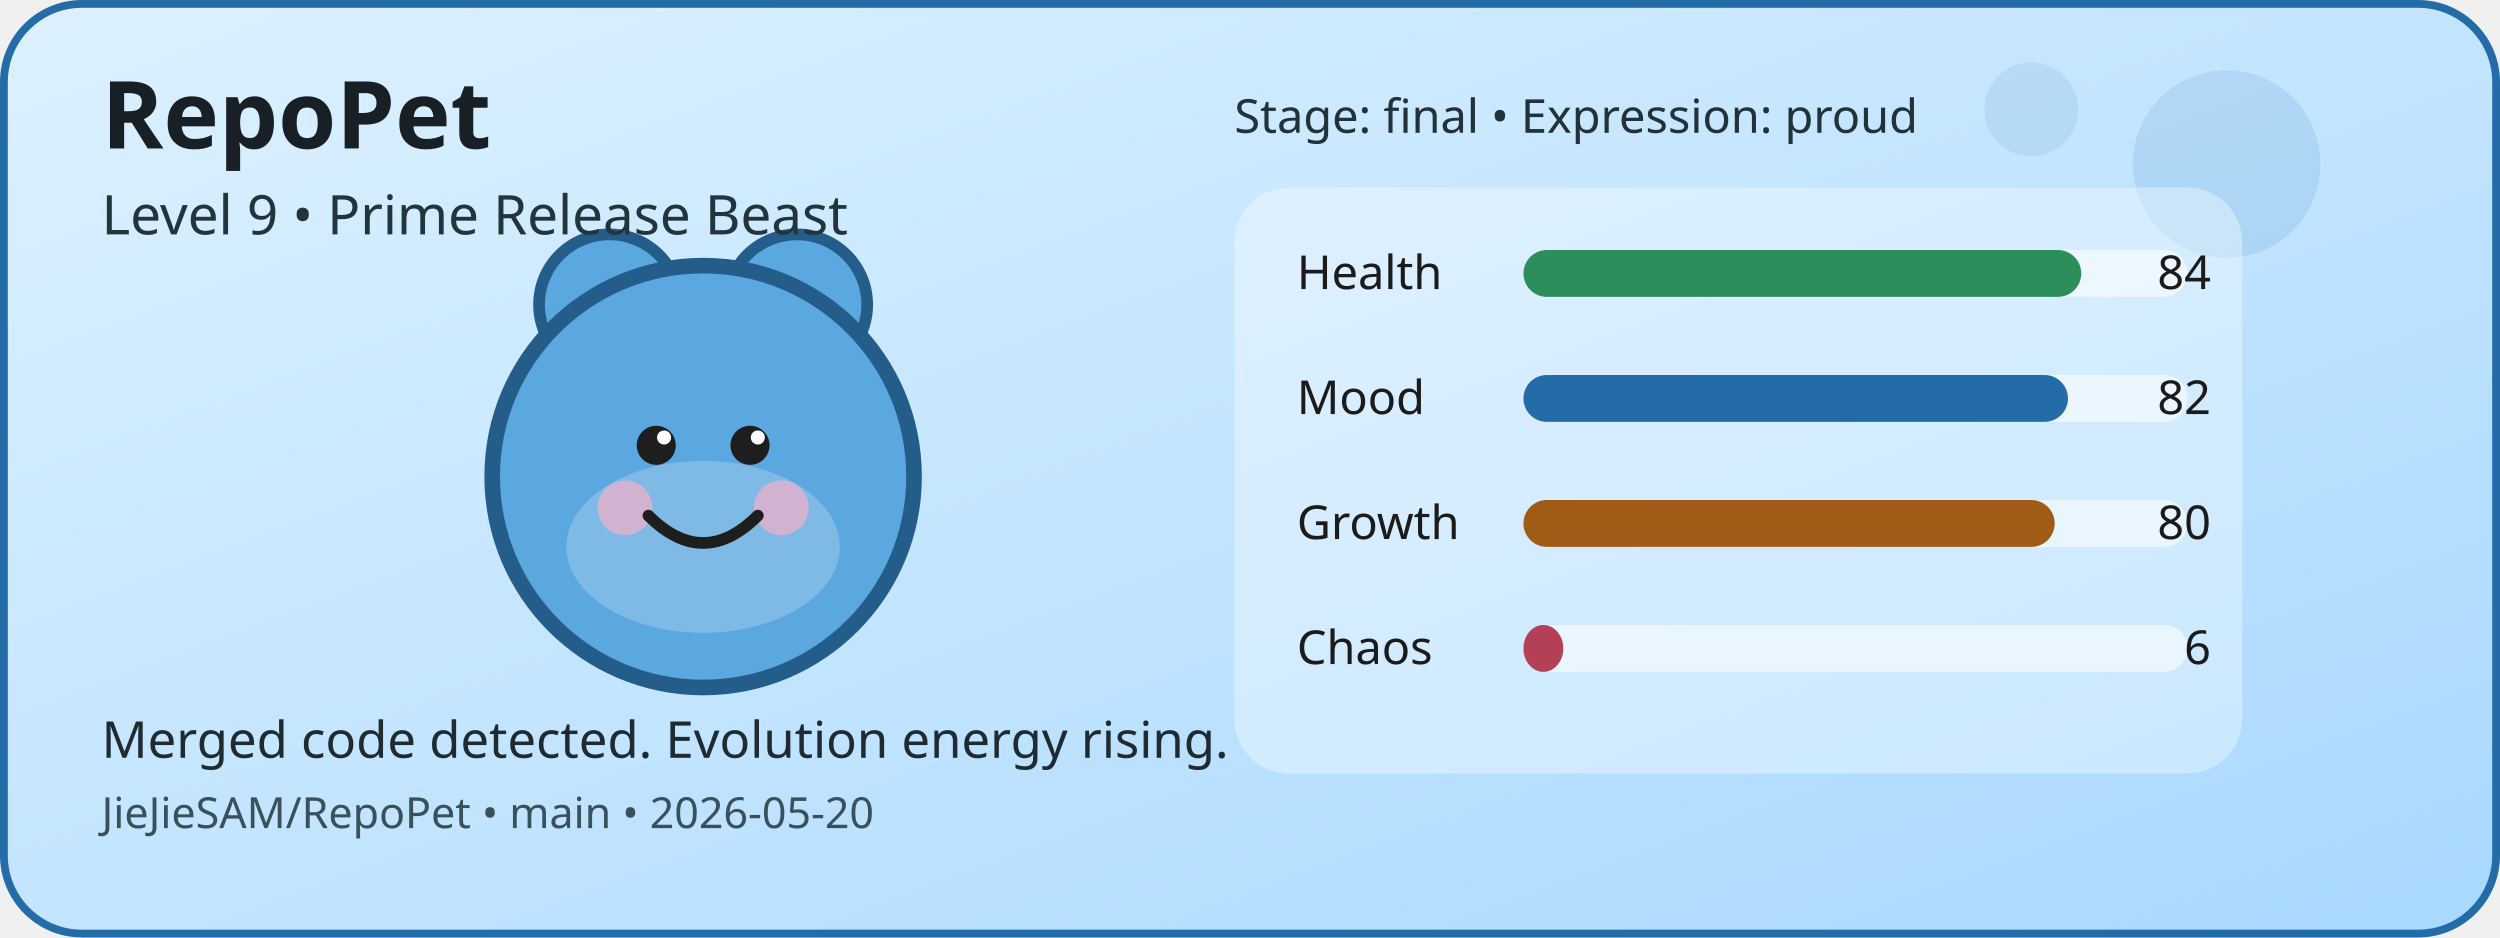
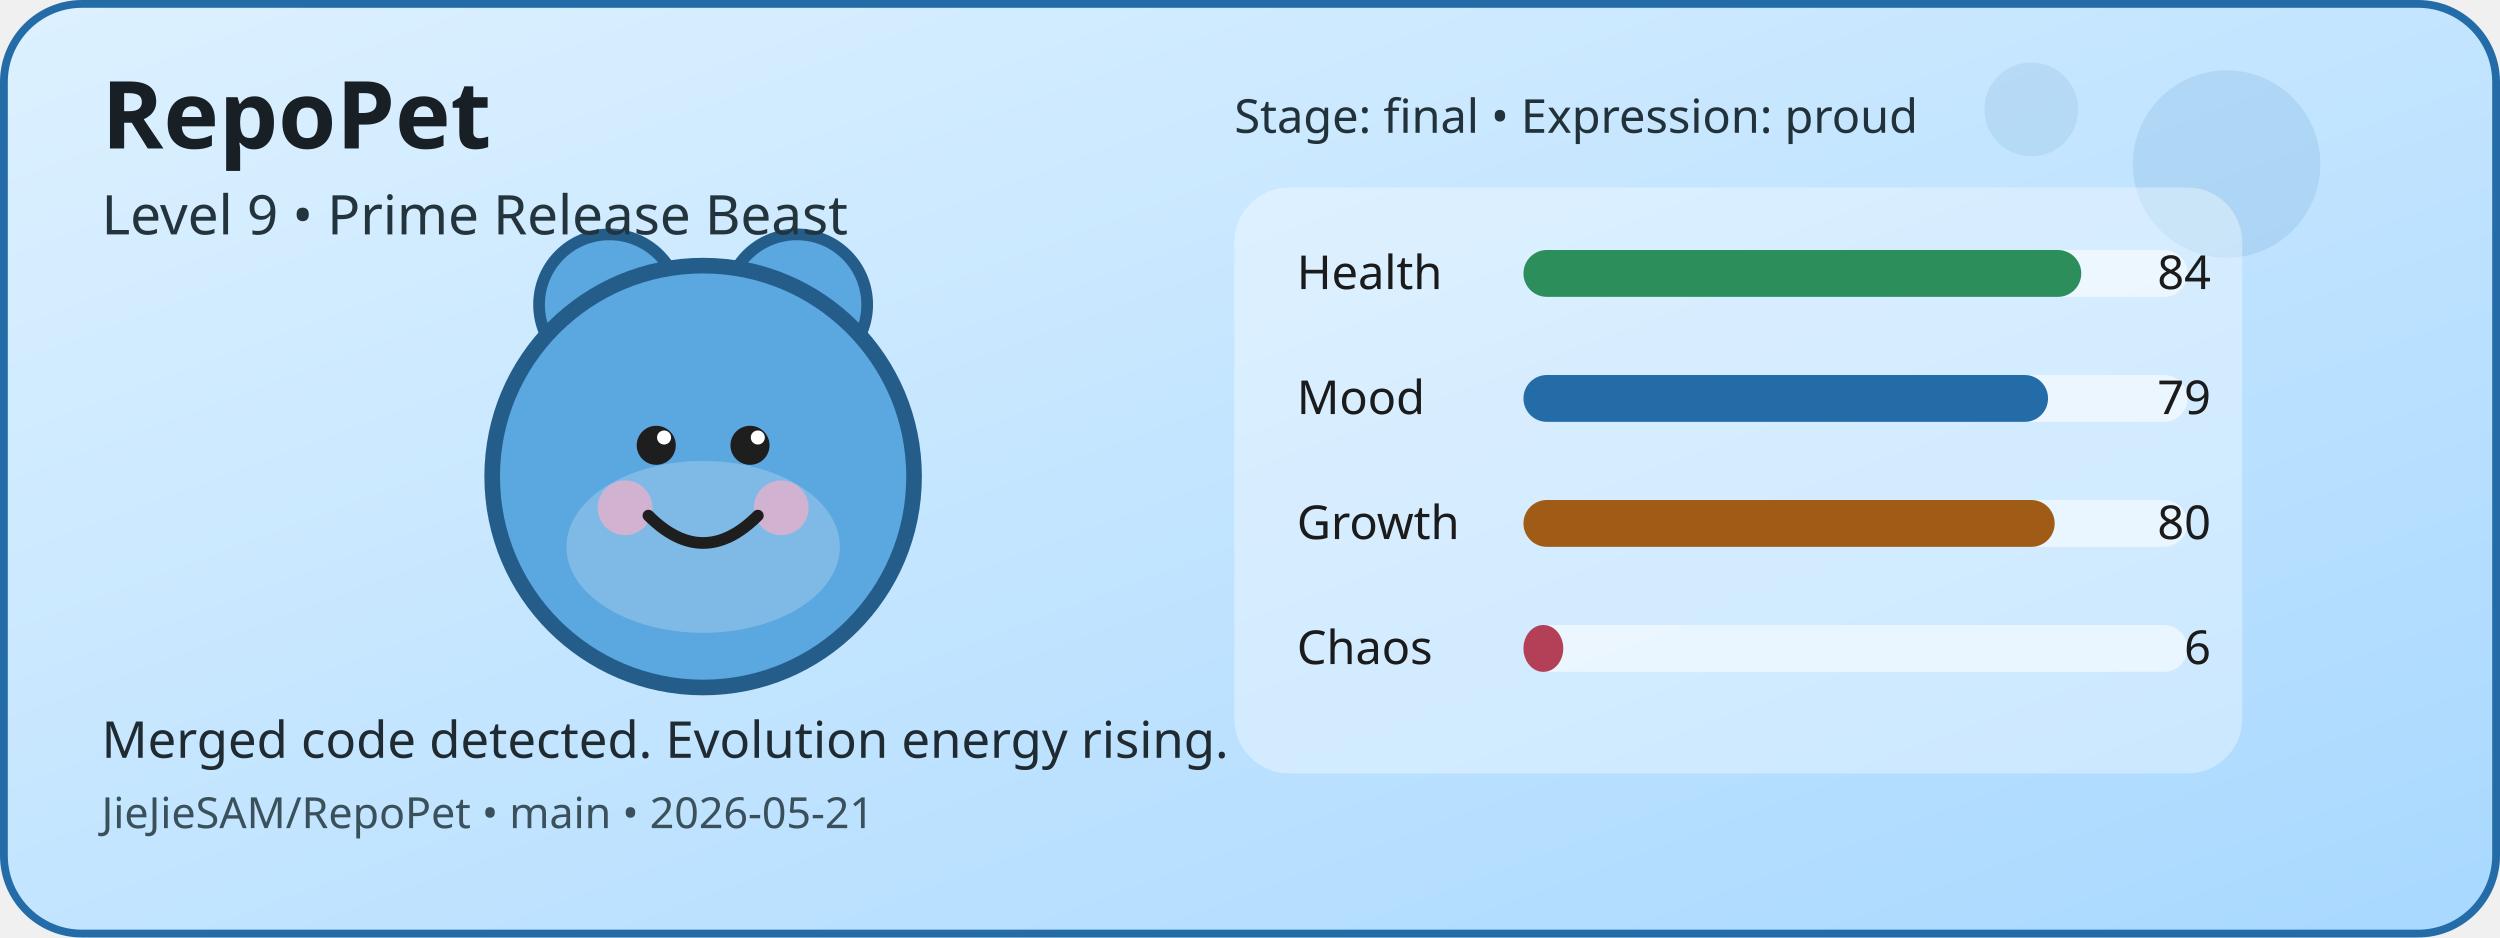
<svg xmlns="http://www.w3.org/2000/svg" width="640" height="240" viewBox="0 0 640 240" role="img" aria-label="RepoPet status card">
  <defs>
    <linearGradient id="cardGradient" x1="0" y1="0" x2="1" y2="1">
      <stop offset="0%" stop-color="#DDF1FF" />
      <stop offset="100%" stop-color="#A8D8FF" />
    </linearGradient>
  </defs>
  <rect x="1" y="1" width="638" height="238" rx="20" fill="url(#cardGradient)" stroke="#246CA8" stroke-width="2" />
  <circle cx="570" cy="42" r="24" fill="#246CA8" opacity="0.12" />
  <circle cx="520" cy="28" r="12" fill="#246CA8" opacity="0.1" />
  <circle cx="156" cy="78" r="18" fill="#5BA7E0" stroke="#245D8A" stroke-width="3" />
  <circle cx="204" cy="78" r="18" fill="#5BA7E0" stroke="#245D8A" stroke-width="3" />
  <circle cx="180" cy="122" r="54" fill="#5BA7E0" stroke="#245D8A" stroke-width="4" />
  <ellipse cx="180" cy="140" rx="35" ry="22" fill="#FFFFFF" opacity="0.22" />
  <circle cx="160" cy="130" r="7" fill="#F4B1C7" opacity="0.7" />
  <circle cx="200" cy="130" r="7" fill="#F4B1C7" opacity="0.7" />
  <circle cx="168" cy="114" r="5" fill="#1E1E1E" />
  <circle cx="192" cy="114" r="5" fill="#1E1E1E" />
  <circle cx="170" cy="112" r="1.8" fill="#FFFFFF" />
  <circle cx="194" cy="112" r="1.8" fill="#FFFFFF" />
  <path d="M166 132 Q180 146 194 132" fill="none" stroke="#1E1E1E" stroke-width="3" stroke-linecap="round" />
  <rect x="316" y="48" width="258" height="150" rx="14" fill="#FFFFFF" opacity="0.35" />
  <text x="332" y="74" font-family="Verdana, sans-serif" font-size="12" fill="#1B1B1B">Health</text>
  <rect x="390" y="64" width="170" height="12" rx="6" fill="#FFFFFF" opacity="0.55" />
  <rect x="390" y="64" width="142.8" height="12" rx="6" fill="#2C8E5A" />
  <text x="566" y="74" text-anchor="end" font-family="Verdana, sans-serif" font-size="12" fill="#1B1B1B">84</text>
  <text x="332" y="106" font-family="Verdana, sans-serif" font-size="12" fill="#1B1B1B">Mood</text>
  <rect x="390" y="96" width="170" height="12" rx="6" fill="#FFFFFF" opacity="0.55" />
-   <rect x="390" y="96" width="139.4" height="12" rx="6" fill="#246CA8" />
-   <text x="566" y="106" text-anchor="end" font-family="Verdana, sans-serif" font-size="12" fill="#1B1B1B">82</text>
+   <rect x="390" y="96" width="134.3" height="12" rx="6" fill="#246CA8" />
+   <text x="566" y="106" text-anchor="end" font-family="Verdana, sans-serif" font-size="12" fill="#1B1B1B">79</text>
  <text x="332" y="138" font-family="Verdana, sans-serif" font-size="12" fill="#1B1B1B">Growth</text>
  <rect x="390" y="128" width="170" height="12" rx="6" fill="#FFFFFF" opacity="0.55" />
  <rect x="390" y="128" width="136" height="12" rx="6" fill="#A05B16" />
  <text x="566" y="138" text-anchor="end" font-family="Verdana, sans-serif" font-size="12" fill="#1B1B1B">80</text>
  <text x="332" y="170" font-family="Verdana, sans-serif" font-size="12" fill="#1B1B1B">Chaos</text>
  <rect x="390" y="160" width="170" height="12" rx="6" fill="#FFFFFF" opacity="0.55" />
  <rect x="390" y="160" width="10.2" height="12" rx="6" fill="#B44058" />
  <text x="566" y="170" text-anchor="end" font-family="Verdana, sans-serif" font-size="12" fill="#1B1B1B">6</text>
  <text x="26" y="38" font-family="Verdana, sans-serif" font-size="24" font-weight="700" fill="#182025">RepoPet</text>
  <text x="26" y="60" font-family="Verdana, sans-serif" font-size="14" fill="#23343D">Level 9 • Prime Release Beast</text>
  <text x="26" y="194" font-family="Verdana, sans-serif" font-size="13" fill="#1F2A31">Merged code detected. Evolution energy rising.</text>
-   <text x="26" y="212" font-family="Verdana, sans-serif" font-size="11" fill="#3A515B">JieJieSAM/RepoPet • main • 2026-05-20</text>
+   <text x="26" y="212" font-family="Verdana, sans-serif" font-size="11" fill="#3A515B">JieJieSAM/RepoPet • main • 2026-05-21</text>
  <text x="316" y="34" font-family="Verdana, sans-serif" font-size="12" fill="#22323A">Stage: final • Expression: proud</text>
</svg>
